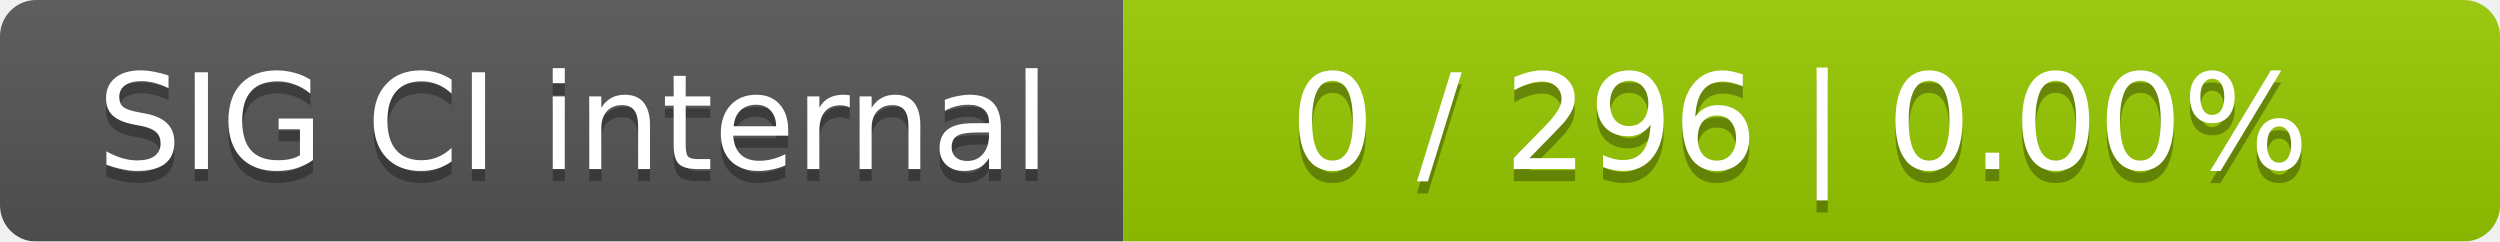
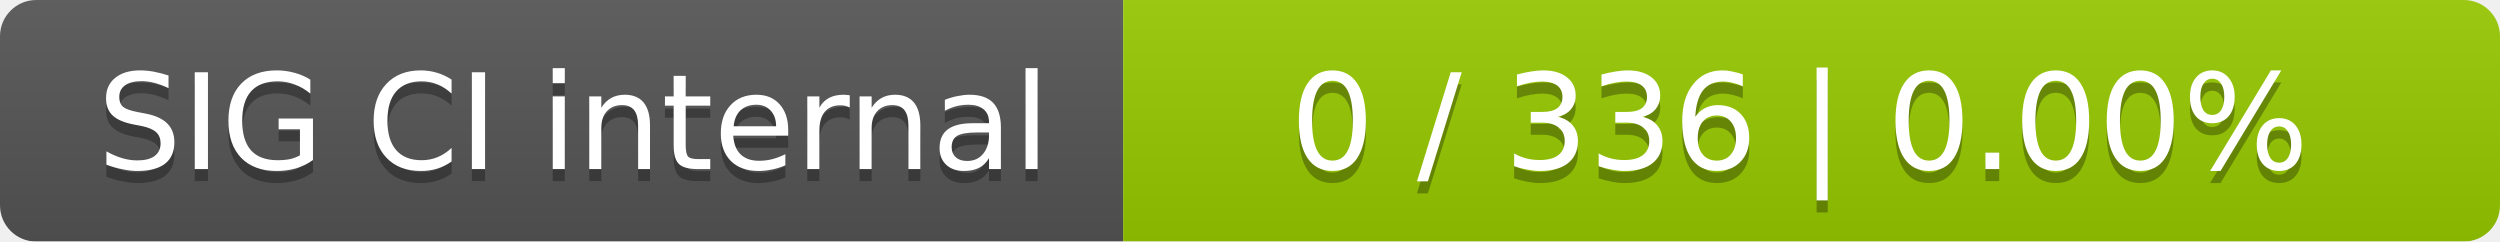
<svg xmlns="http://www.w3.org/2000/svg" width="207" height="20">
  <linearGradient id="smooth" x2="0" y2="100%">
    <stop offset="0" stop-color="#bbb" stop-opacity=".1" />
    <stop offset="1" stop-opacity=".1" />
  </linearGradient>
  <mask id="round">
    <rect width="207" height="20" rx="3" fill="#fff" />
  </mask>
  <g mask="url(#round)">
    <rect width="93" height="20" fill="#555" />
    <rect x="93" width="114" height="20" fill="#97ca00" />
    <rect width="207" height="20" fill="url(#smooth)" />
  </g>
  <g fill="#fff" text-anchor="middle" font-family="DejaVu Sans,Verdana,Geneva,sans-serif" font-size="11">
    <text x="47.5" y="15" fill="#010101" fill-opacity=".3">SIG CI internal</text>
    <text x="47.5" y="14">SIG CI internal</text>
-     <text x="149" y="15" fill="#010101" fill-opacity=".3">0 / 296    |    0.00%</text>
-     <text x="149" y="14">0 / 296    |    0.00%</text>
+     <text x="149" y="15" fill="#010101" fill-opacity=".3">0 / 336    |    0.00%</text>
+     <text x="149" y="14">0 / 336    |    0.00%</text>
  </g>
</svg>
